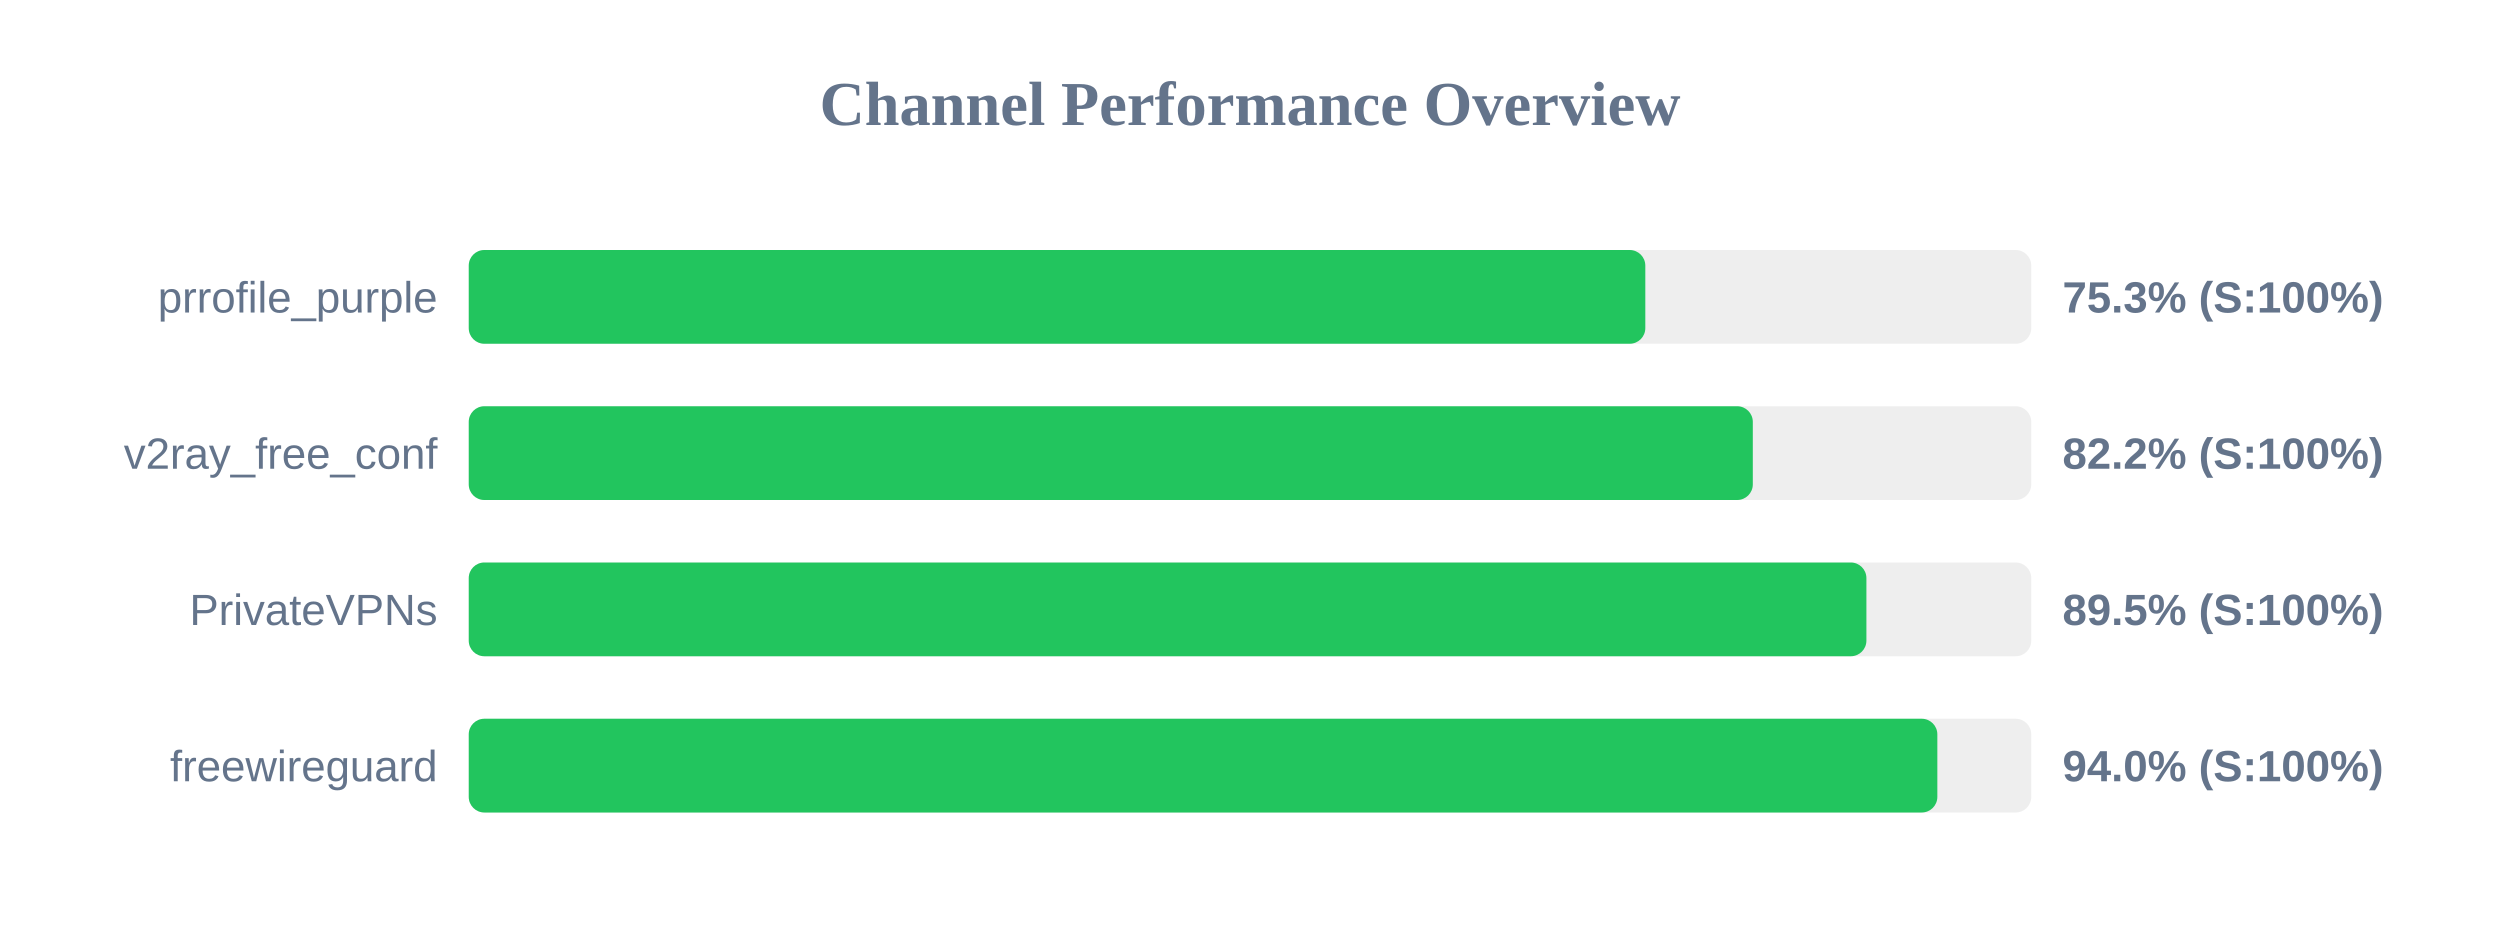
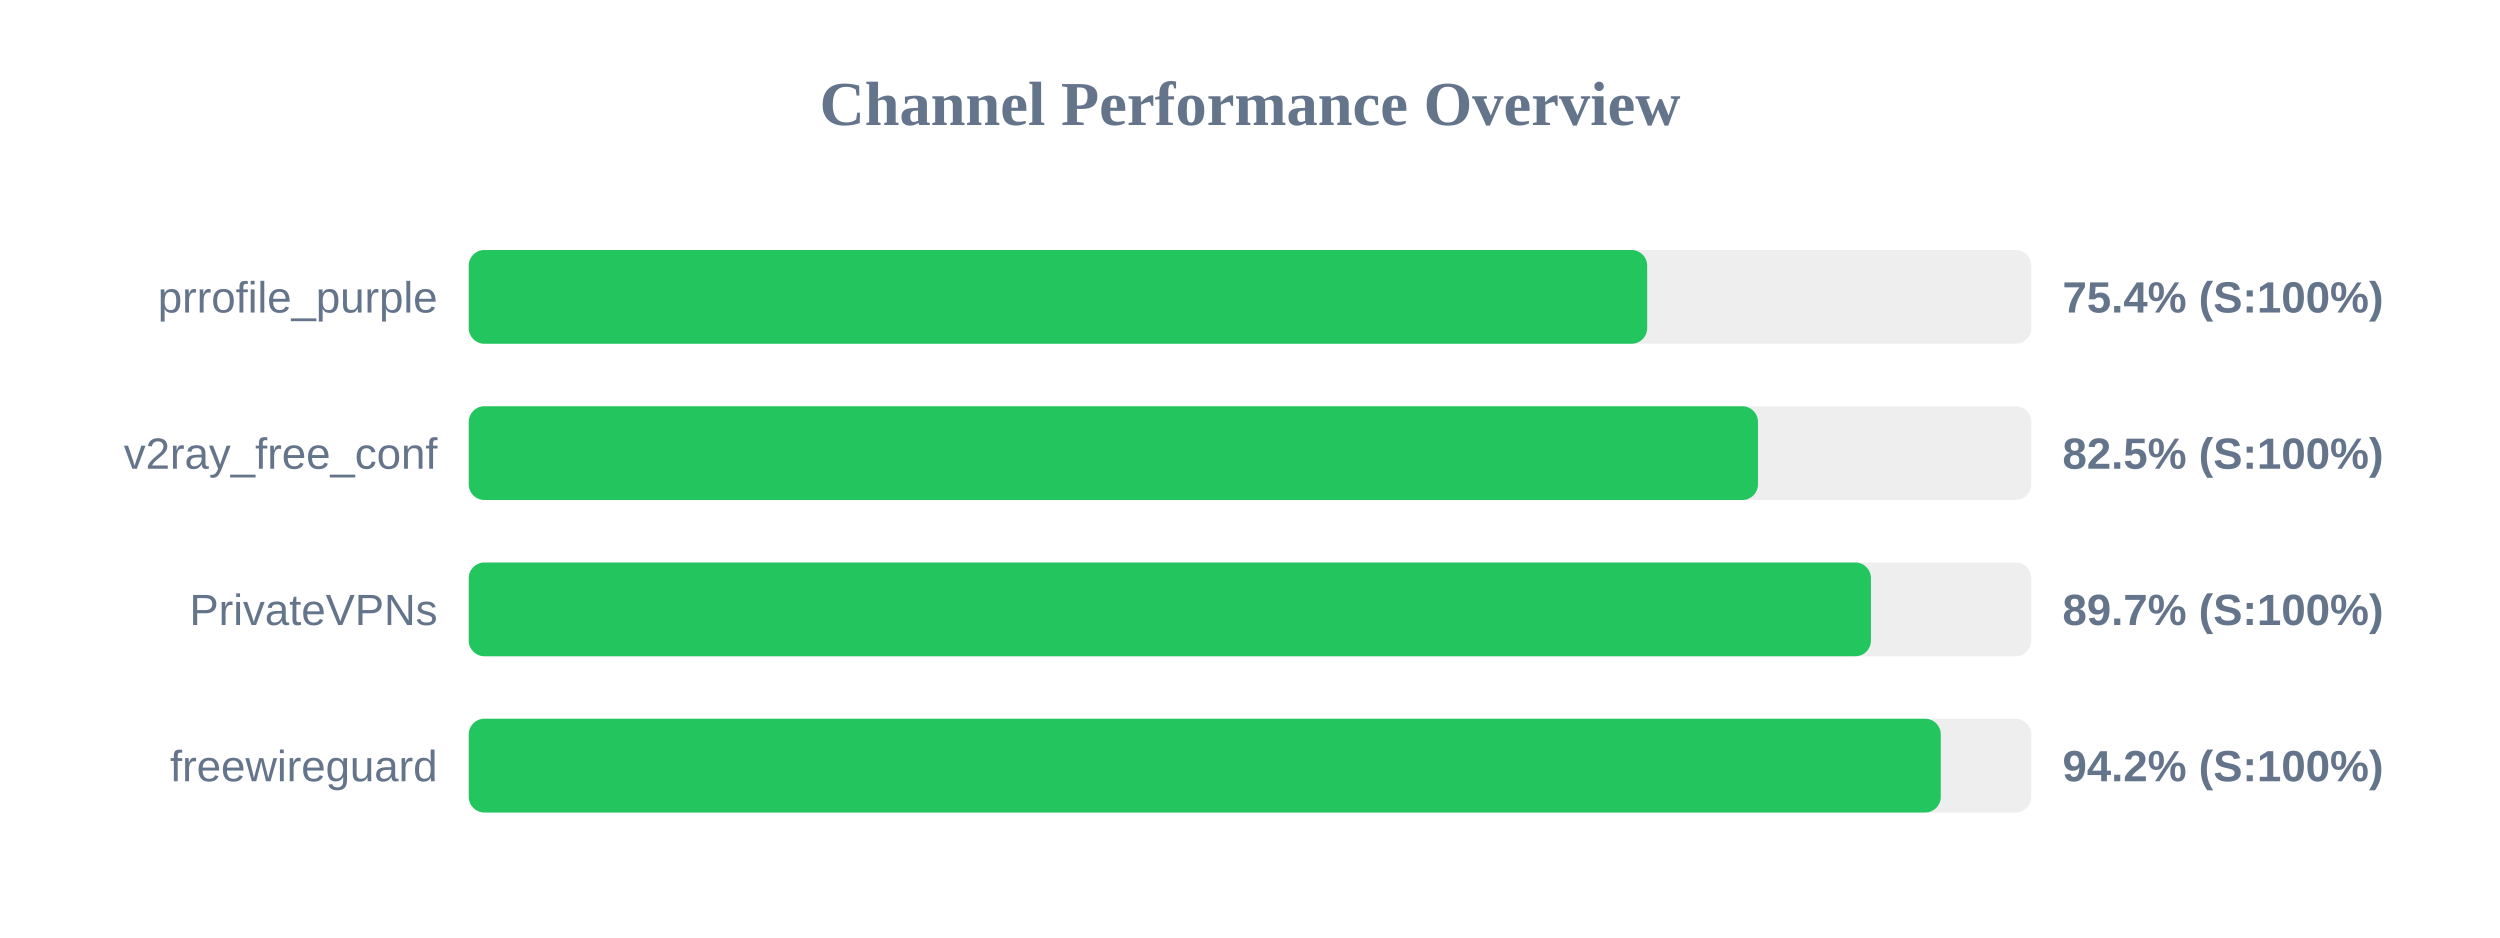
<svg xmlns="http://www.w3.org/2000/svg" width="800" height="300" version="1.1">
  <style>
        .row { font: 14px Arial; fill: #64748b; }
        .score { font: bold 14px Arial; fill: #64748b; }
    </style>
  <text x="400" y="40" text-anchor="middle" font-size="20px" font-weight="bold" fill="#64748b">Channel Performance Overview</text>
  <rect x="150" y="80" width="500" height="30" fill="#eee" rx="5" />
-   <rect x="150" y="80" width="376.5" height="30" fill="#22c55e" rx="5" />
+   <rect x="150" y="80" width="377.1" height="30" fill="#22c55e" rx="5" />
  <text x="140" y="100" text-anchor="end" class="row">prrofile_purple</text>
-   <text x="660" y="100" text-anchor="start" class="score">75.3% (S:100%)</text>
+   <text x="660" y="100" text-anchor="start" class="score">75.4% (S:100%)</text>
  <rect x="150" y="130" width="500" height="30" fill="#eee" rx="5" />
-   <rect x="150" y="130" width="410.9" height="30" fill="#22c55e" rx="5" />
+   <rect x="150" y="130" width="412.55" height="30" fill="#22c55e" rx="5" />
  <text x="140" y="150" text-anchor="end" class="row">v2ray_free_conf</text>
-   <text x="660" y="150" text-anchor="start" class="score">82.2% (S:100%)</text>
+   <text x="660" y="150" text-anchor="start" class="score">82.5% (S:100%)</text>
  <rect x="150" y="180" width="500" height="30" fill="#eee" rx="5" />
-   <rect x="150" y="180" width="447.25" height="30" fill="#22c55e" rx="5" />
+   <rect x="150" y="180" width="448.7" height="30" fill="#22c55e" rx="5" />
  <text x="140" y="200" text-anchor="end" class="row">PrivateVPNs</text>
-   <text x="660" y="200" text-anchor="start" class="score">89.5% (S:100%)</text>
+   <text x="660" y="200" text-anchor="start" class="score">89.7% (S:100%)</text>
  <rect x="150" y="230" width="500" height="30" fill="#eee" rx="5" />
-   <rect x="150" y="230" width="469.95" height="30" fill="#22c55e" rx="5" />
+   <rect x="150" y="230" width="471.05" height="30" fill="#22c55e" rx="5" />
  <text x="140" y="250" text-anchor="end" class="row">freewireguard</text>
-   <text x="660" y="250" text-anchor="start" class="score">94.0% (S:100%)</text>
+   <text x="660" y="250" text-anchor="start" class="score">94.2% (S:100%)</text>
</svg>
